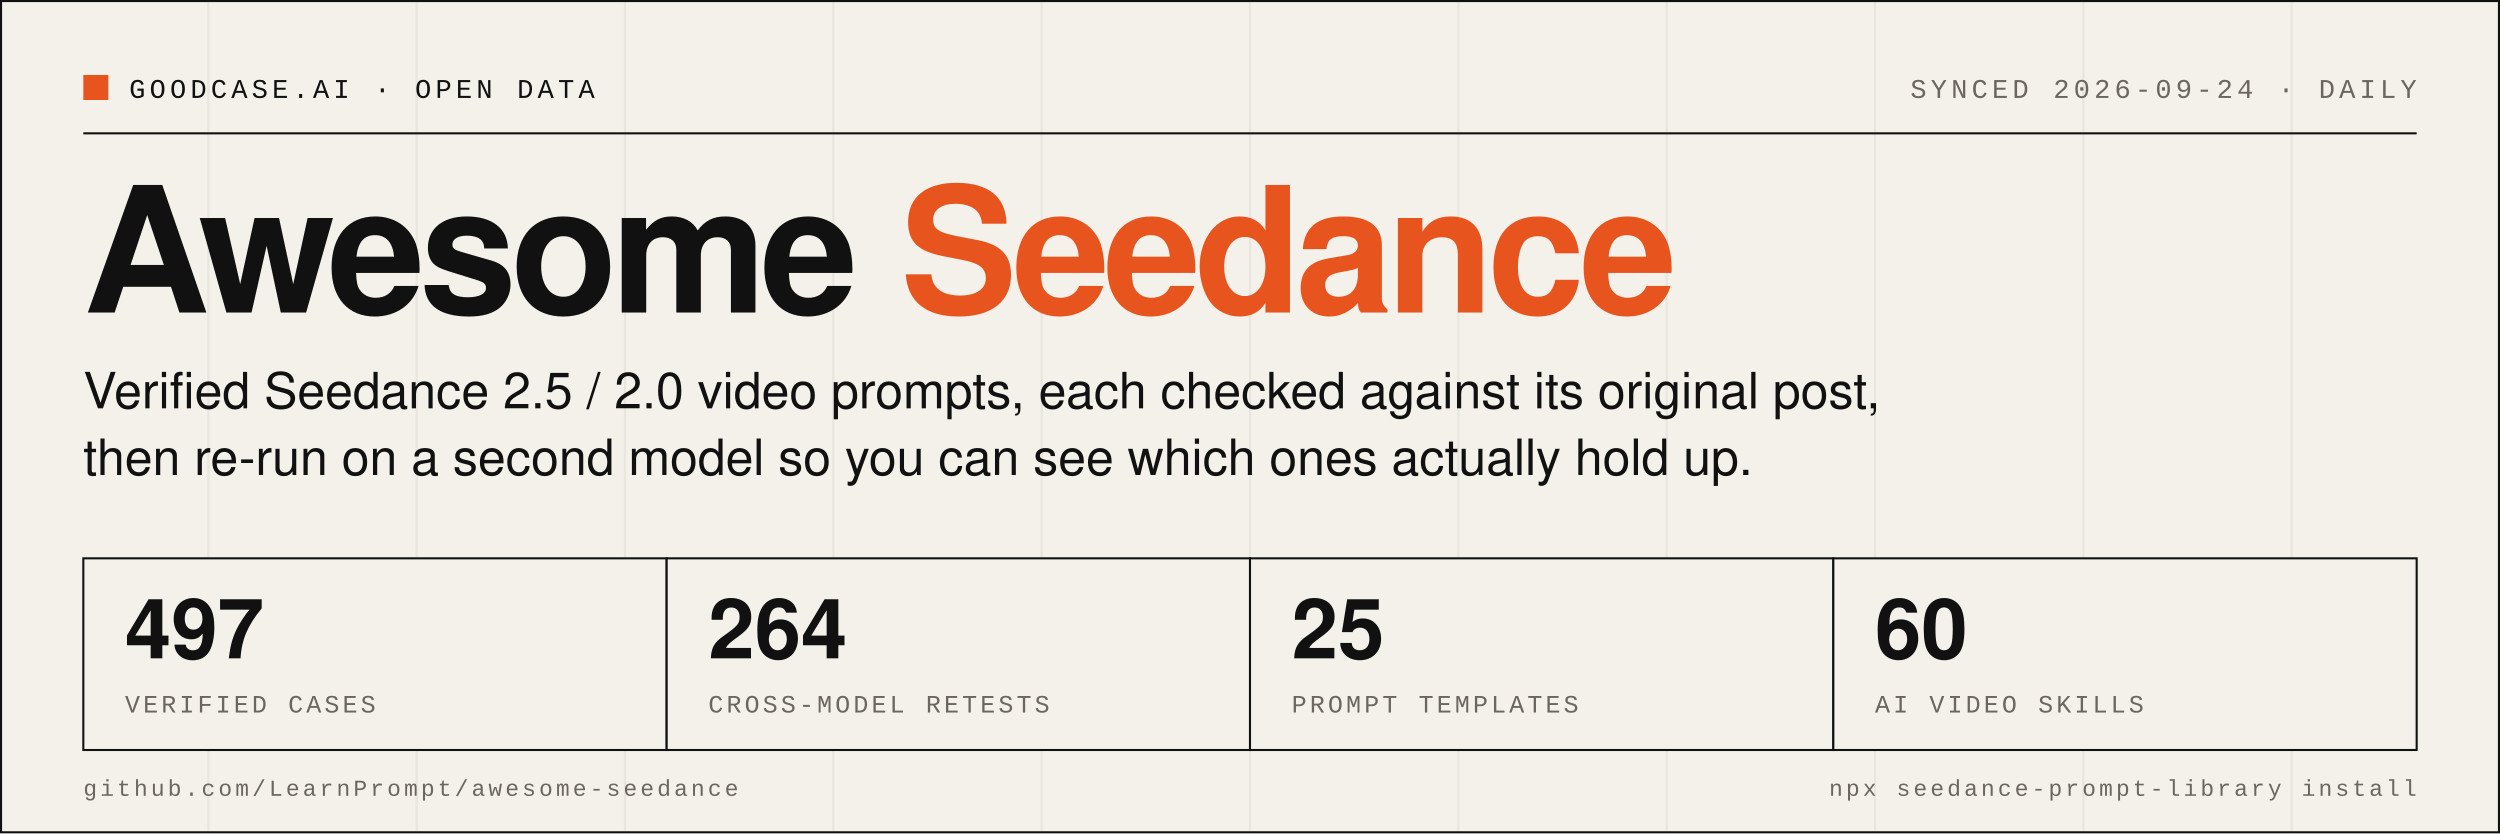
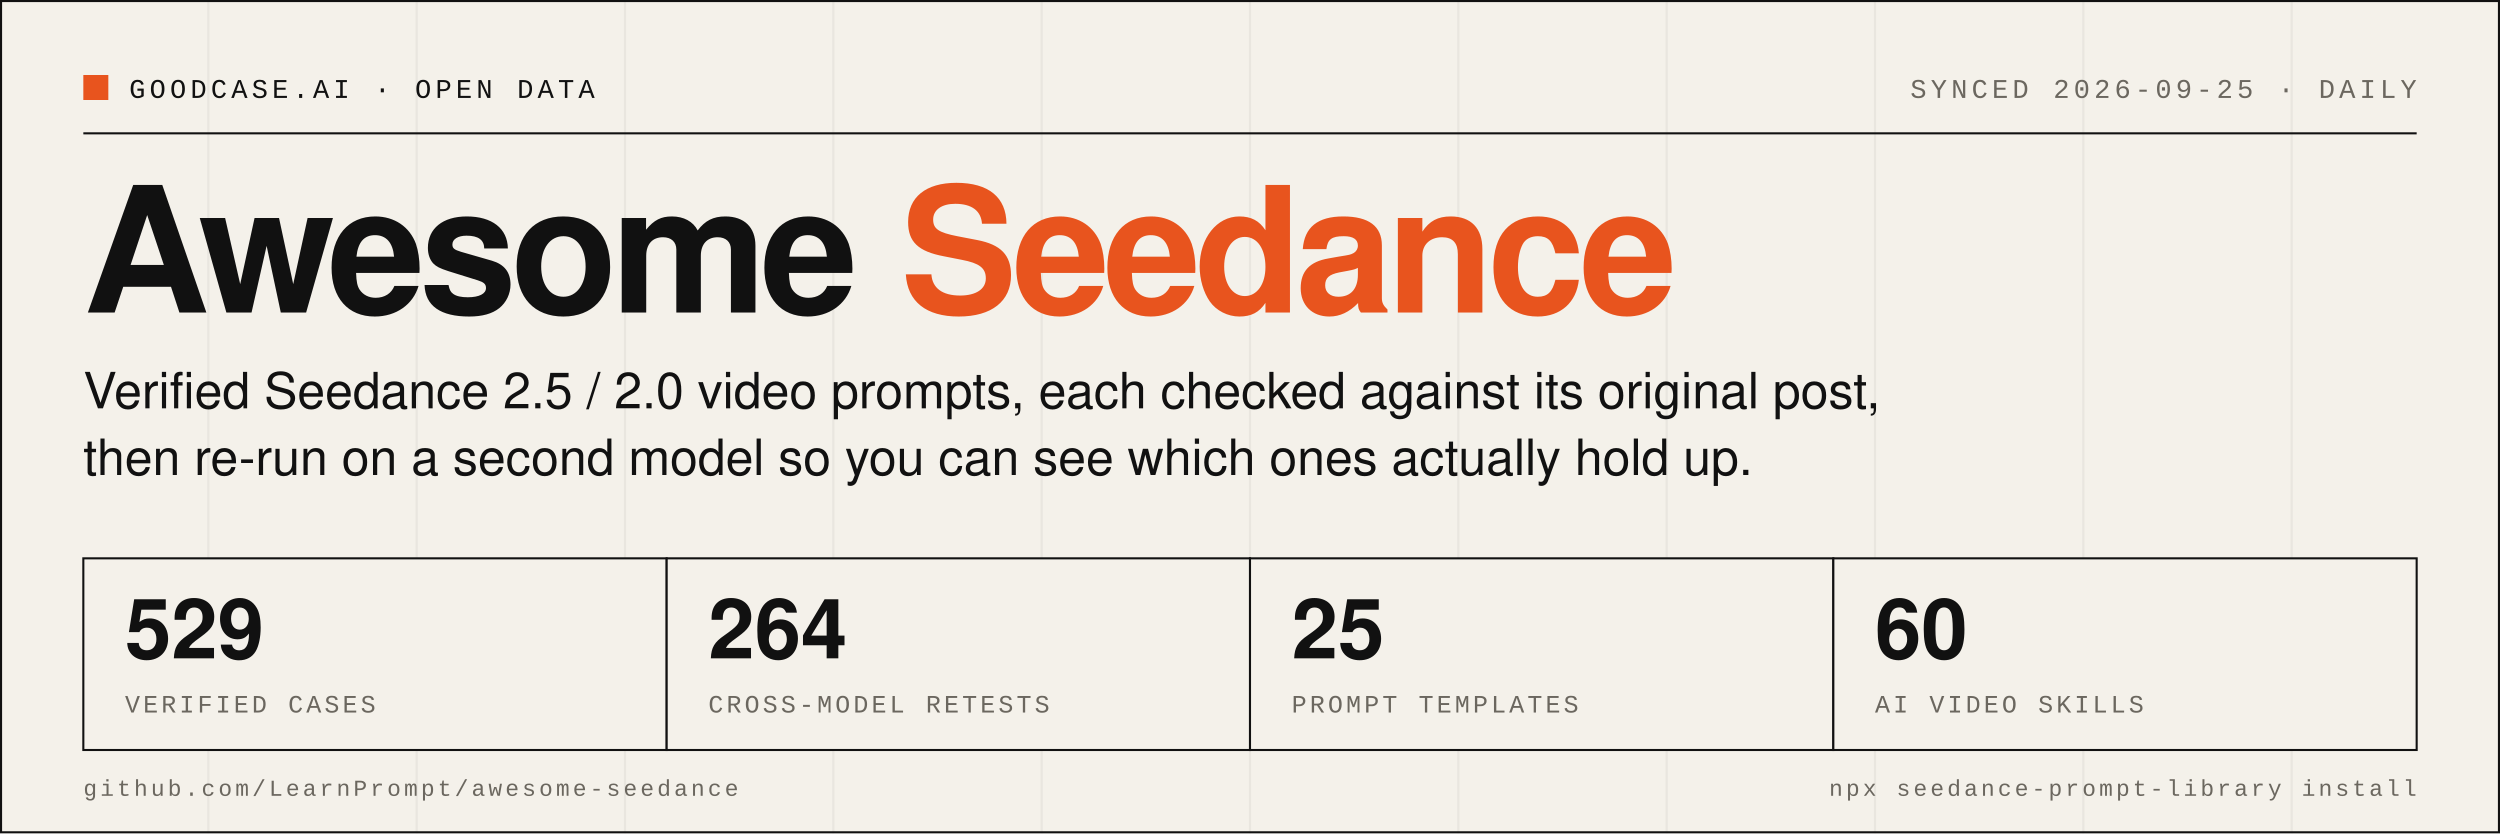
- <svg xmlns="http://www.w3.org/2000/svg" width="1200" height="400" viewBox="0 0 1200 400" role="img" aria-label="Awesome Seedance: 497 verified cases, 264 cross-model retests, 25 prompt templates, 60 AI video skills">
+ <svg xmlns="http://www.w3.org/2000/svg" width="1200" height="400" viewBox="0 0 1200 400" role="img" aria-label="Awesome Seedance: 529 verified cases, 264 cross-model retests, 25 prompt templates, 60 AI video skills">
  <rect width="1200" height="400" fill="#F4F1EA" />
  <line x1="0" y1="0" x2="0" y2="400" stroke="#111111" stroke-opacity="0.05" stroke-width="1" />
  <line x1="100" y1="0" x2="100" y2="400" stroke="#111111" stroke-opacity="0.05" stroke-width="1" />
  <line x1="200" y1="0" x2="200" y2="400" stroke="#111111" stroke-opacity="0.05" stroke-width="1" />
  <line x1="300" y1="0" x2="300" y2="400" stroke="#111111" stroke-opacity="0.05" stroke-width="1" />
  <line x1="400" y1="0" x2="400" y2="400" stroke="#111111" stroke-opacity="0.05" stroke-width="1" />
  <line x1="500" y1="0" x2="500" y2="400" stroke="#111111" stroke-opacity="0.05" stroke-width="1" />
  <line x1="600" y1="0" x2="600" y2="400" stroke="#111111" stroke-opacity="0.05" stroke-width="1" />
  <line x1="700" y1="0" x2="700" y2="400" stroke="#111111" stroke-opacity="0.05" stroke-width="1" />
  <line x1="800" y1="0" x2="800" y2="400" stroke="#111111" stroke-opacity="0.05" stroke-width="1" />
  <line x1="900" y1="0" x2="900" y2="400" stroke="#111111" stroke-opacity="0.05" stroke-width="1" />
  <line x1="1000" y1="0" x2="1000" y2="400" stroke="#111111" stroke-opacity="0.05" stroke-width="1" />
  <line x1="1100" y1="0" x2="1100" y2="400" stroke="#111111" stroke-opacity="0.05" stroke-width="1" />
  <rect x="0.5" y="0.5" width="1199" height="399" fill="none" stroke="#111111" stroke-width="1" />
  <rect x="40" y="36" width="12" height="12" fill="#E8541E" />
  <text x="62" y="47" font-family="SFMono-Regular, Menlo, Consolas, 'Liberation Mono', monospace" font-size="13" letter-spacing="2" fill="#111111">GOODCASE.AI · OPEN DATA</text>
-   <text x="1160" y="47" text-anchor="end" font-family="SFMono-Regular, Menlo, Consolas, 'Liberation Mono', monospace" font-size="13" letter-spacing="2" fill="#6B675F">SYNCED 2026-09-24 · DAILY</text>
+   <text x="1160" y="47" text-anchor="end" font-family="SFMono-Regular, Menlo, Consolas, 'Liberation Mono', monospace" font-size="13" letter-spacing="2" fill="#6B675F">SYNCED 2026-09-25 · DAILY</text>
  <line x1="40" y1="64" x2="1160" y2="64" stroke="#111111" stroke-width="1" />
  <text x="40" y="150" font-family="Helvetica Neue, Helvetica, Arial, 'PingFang SC', sans-serif" font-size="84" font-weight="800" letter-spacing="-3" fill="#111111">Awesome <tspan fill="#E8541E">Seedance</tspan>
  </text>
  <text x="40" y="196" font-family="Helvetica Neue, Helvetica, Arial, 'PingFang SC', sans-serif" font-size="24" fill="#111111">Verified Seedance 2.5 / 2.0 video prompts, each checked against its original post,</text>
  <text x="40" y="228" font-family="Helvetica Neue, Helvetica, Arial, 'PingFang SC', sans-serif" font-size="24" fill="#111111">then re-run on a second model so you can see which ones actually hold up.</text>
  <rect x="40" y="268" width="280" height="92" fill="#F4F1EA" stroke="#111111" stroke-width="1" />
-   <text x="60" y="316" font-family="Helvetica Neue, Helvetica, Arial, 'PingFang SC', sans-serif" font-size="40" font-weight="700" fill="#111111">497</text>
+   <text x="60" y="316" font-family="Helvetica Neue, Helvetica, Arial, 'PingFang SC', sans-serif" font-size="40" font-weight="700" fill="#111111">529</text>
  <text x="60" y="342" font-family="SFMono-Regular, Menlo, Consolas, 'Liberation Mono', monospace" font-size="12" letter-spacing="1.5" fill="#6B675F">VERIFIED CASES</text>
  <rect x="320" y="268" width="280" height="92" fill="#F4F1EA" stroke="#111111" stroke-width="1" />
  <text x="340" y="316" font-family="Helvetica Neue, Helvetica, Arial, 'PingFang SC', sans-serif" font-size="40" font-weight="700" fill="#111111">264</text>
  <text x="340" y="342" font-family="SFMono-Regular, Menlo, Consolas, 'Liberation Mono', monospace" font-size="12" letter-spacing="1.5" fill="#6B675F">CROSS-MODEL RETESTS</text>
  <rect x="600" y="268" width="280" height="92" fill="#F4F1EA" stroke="#111111" stroke-width="1" />
  <text x="620" y="316" font-family="Helvetica Neue, Helvetica, Arial, 'PingFang SC', sans-serif" font-size="40" font-weight="700" fill="#111111">25</text>
  <text x="620" y="342" font-family="SFMono-Regular, Menlo, Consolas, 'Liberation Mono', monospace" font-size="12" letter-spacing="1.5" fill="#6B675F">PROMPT TEMPLATES</text>
  <rect x="880" y="268" width="280" height="92" fill="#F4F1EA" stroke="#111111" stroke-width="1" />
  <text x="900" y="316" font-family="Helvetica Neue, Helvetica, Arial, 'PingFang SC', sans-serif" font-size="40" font-weight="700" fill="#111111">60</text>
  <text x="900" y="342" font-family="SFMono-Regular, Menlo, Consolas, 'Liberation Mono', monospace" font-size="12" letter-spacing="1.5" fill="#6B675F">AI VIDEO SKILLS</text>
  <text x="40" y="382" font-family="SFMono-Regular, Menlo, Consolas, 'Liberation Mono', monospace" font-size="11" letter-spacing="1.5" fill="#6B675F">github.com/LearnPrompt/awesome-seedance</text>
  <text x="1160" y="382" text-anchor="end" font-family="SFMono-Regular, Menlo, Consolas, 'Liberation Mono', monospace" font-size="11" letter-spacing="1.5" fill="#6B675F">npx seedance-prompt-library install</text>
</svg>
